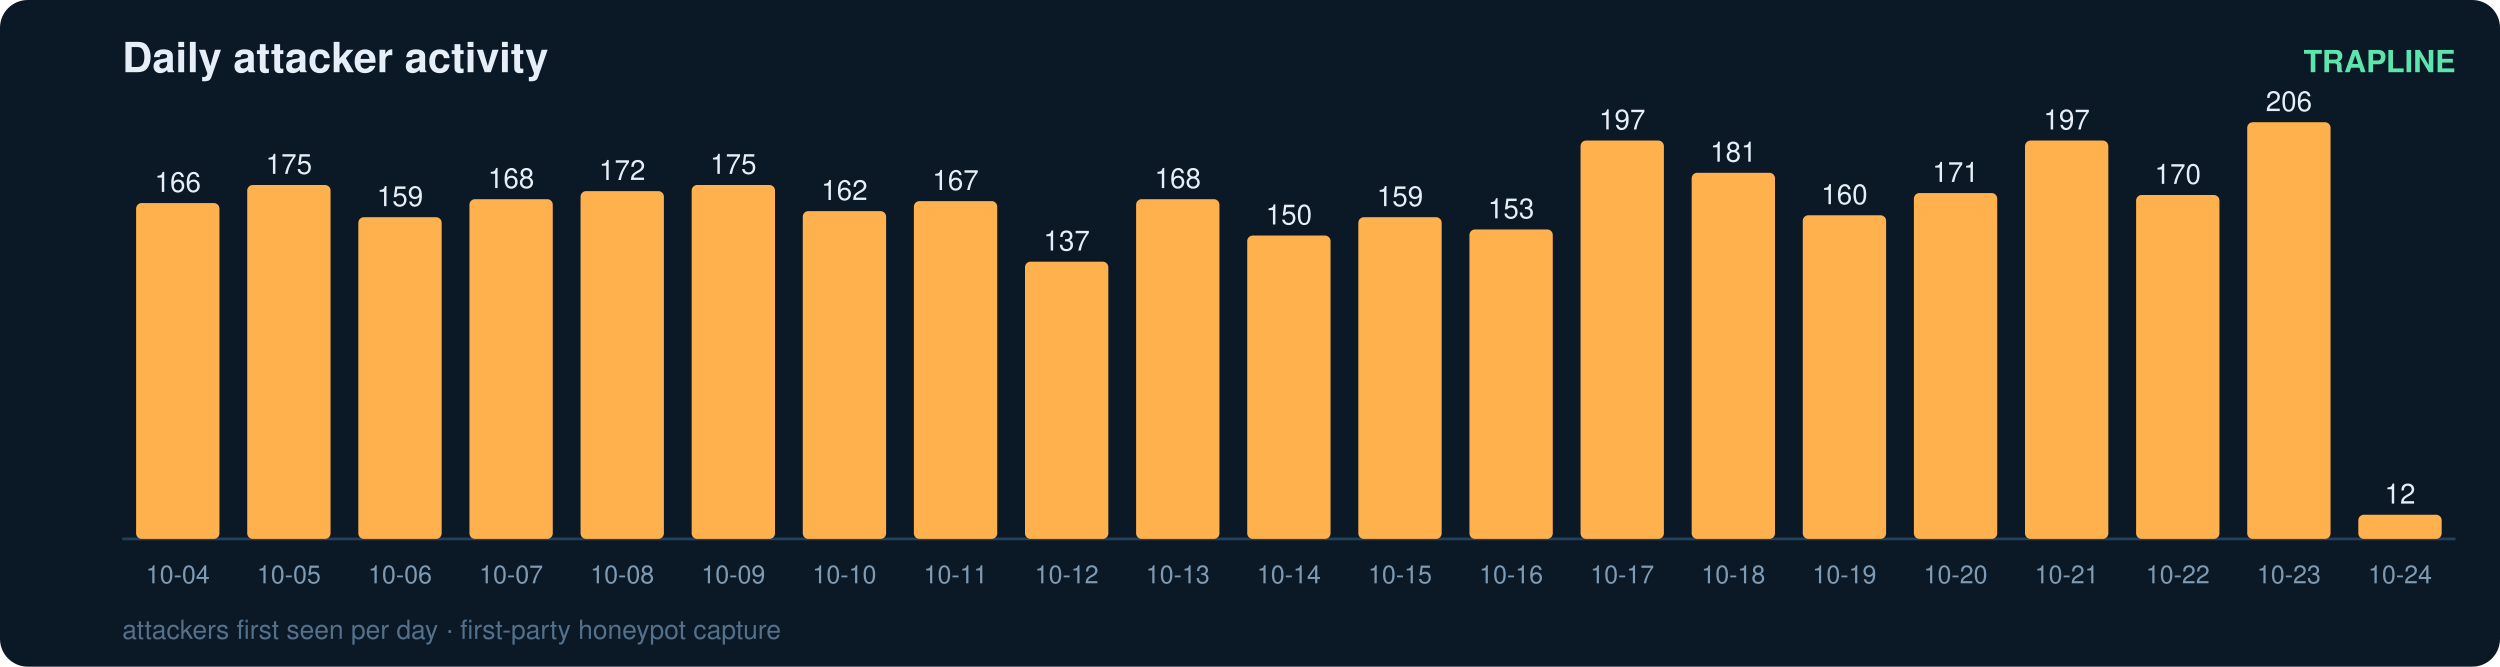
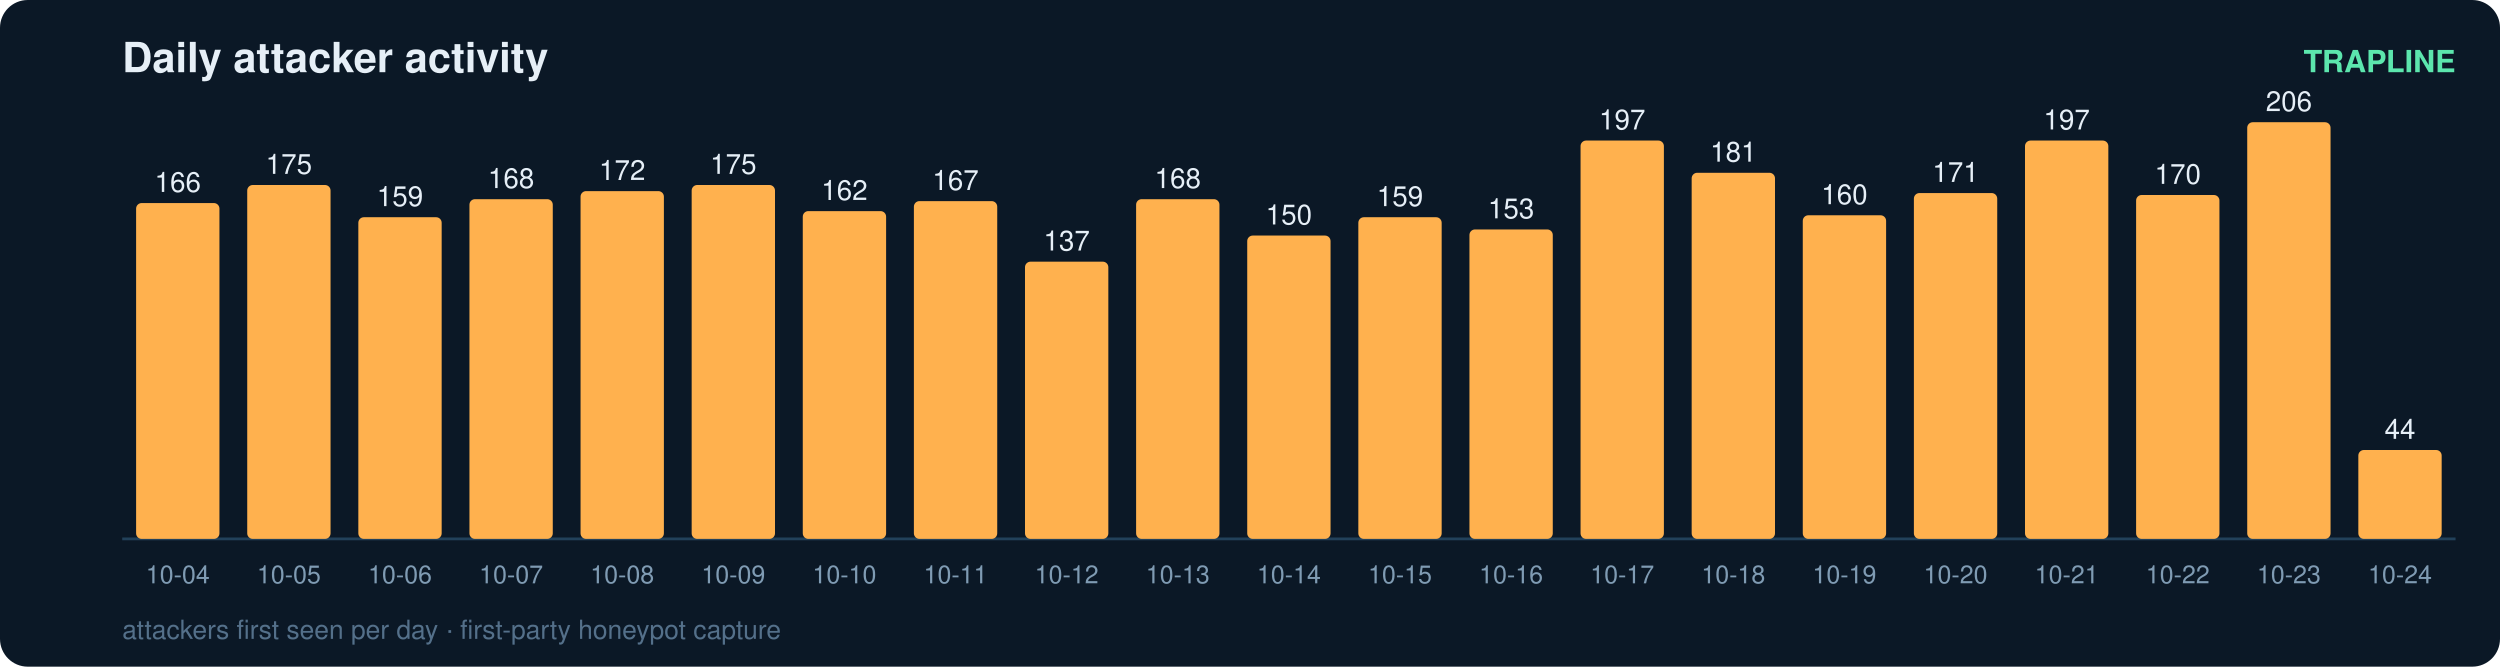
<svg xmlns="http://www.w3.org/2000/svg" width="900" height="240" viewBox="0 0 900 240" font-family="ui-sans-serif,Segoe UI,Helvetica,Arial">
  <rect width="900" height="240" rx="10" fill="#0b1826" />
  <text x="44" y="26" fill="#e6eff7" font-size="15" font-weight="700">Daily attacker activity</text>
  <text x="884" y="26" fill="#5ce6ad" font-size="11" text-anchor="end" font-weight="600">TRAPLINE</text>
  <line x1="44" y1="194" x2="884" y2="194" stroke="#22415a" stroke-width="1" />
  <rect x="49" y="73.1" width="30" height="120.9" rx="2" fill="#ffb14e" />
  <text x="64.0" y="69.1" fill="#e6eff7" font-size="10" text-anchor="middle" font-variant-numeric="tabular-nums">166</text>
  <text x="64.0" y="210.0" fill="#7f9bb3" font-size="9" text-anchor="middle">10-04</text>
  <rect x="89" y="66.6" width="30" height="127.4" rx="2" fill="#ffb14e" />
  <text x="104.0" y="62.6" fill="#e6eff7" font-size="10" text-anchor="middle" font-variant-numeric="tabular-nums">175</text>
  <text x="104.0" y="210.0" fill="#7f9bb3" font-size="9" text-anchor="middle">10-05</text>
  <rect x="129" y="78.2" width="30" height="115.8" rx="2" fill="#ffb14e" />
  <text x="144.0" y="74.2" fill="#e6eff7" font-size="10" text-anchor="middle" font-variant-numeric="tabular-nums">159</text>
  <text x="144.0" y="210.0" fill="#7f9bb3" font-size="9" text-anchor="middle">10-06</text>
  <rect x="169" y="71.7" width="30" height="122.3" rx="2" fill="#ffb14e" />
  <text x="184.0" y="67.7" fill="#e6eff7" font-size="10" text-anchor="middle" font-variant-numeric="tabular-nums">168</text>
  <text x="184.0" y="210.0" fill="#7f9bb3" font-size="9" text-anchor="middle">10-07</text>
  <rect x="209" y="68.8" width="30" height="125.2" rx="2" fill="#ffb14e" />
  <text x="224.0" y="64.8" fill="#e6eff7" font-size="10" text-anchor="middle" font-variant-numeric="tabular-nums">172</text>
  <text x="224.0" y="210.0" fill="#7f9bb3" font-size="9" text-anchor="middle">10-08</text>
  <rect x="249" y="66.6" width="30" height="127.4" rx="2" fill="#ffb14e" />
  <text x="264.0" y="62.6" fill="#e6eff7" font-size="10" text-anchor="middle" font-variant-numeric="tabular-nums">175</text>
  <text x="264.0" y="210.0" fill="#7f9bb3" font-size="9" text-anchor="middle">10-09</text>
  <rect x="289" y="76.0" width="30" height="118.0" rx="2" fill="#ffb14e" />
  <text x="304.0" y="72.0" fill="#e6eff7" font-size="10" text-anchor="middle" font-variant-numeric="tabular-nums">162</text>
  <text x="304.0" y="210.0" fill="#7f9bb3" font-size="9" text-anchor="middle">10-10</text>
  <rect x="329" y="72.4" width="30" height="121.6" rx="2" fill="#ffb14e" />
  <text x="344.0" y="68.4" fill="#e6eff7" font-size="10" text-anchor="middle" font-variant-numeric="tabular-nums">167</text>
  <text x="344.0" y="210.0" fill="#7f9bb3" font-size="9" text-anchor="middle">10-11</text>
  <rect x="369" y="94.2" width="30" height="99.8" rx="2" fill="#ffb14e" />
  <text x="384.0" y="90.2" fill="#e6eff7" font-size="10" text-anchor="middle" font-variant-numeric="tabular-nums">137</text>
  <text x="384.0" y="210.0" fill="#7f9bb3" font-size="9" text-anchor="middle">10-12</text>
  <rect x="409" y="71.7" width="30" height="122.3" rx="2" fill="#ffb14e" />
  <text x="424.0" y="67.7" fill="#e6eff7" font-size="10" text-anchor="middle" font-variant-numeric="tabular-nums">168</text>
  <text x="424.0" y="210.0" fill="#7f9bb3" font-size="9" text-anchor="middle">10-13</text>
  <rect x="449" y="84.8" width="30" height="109.2" rx="2" fill="#ffb14e" />
  <text x="464.0" y="80.8" fill="#e6eff7" font-size="10" text-anchor="middle" font-variant-numeric="tabular-nums">150</text>
  <text x="464.0" y="210.0" fill="#7f9bb3" font-size="9" text-anchor="middle">10-14</text>
  <rect x="489" y="78.2" width="30" height="115.8" rx="2" fill="#ffb14e" />
  <text x="504.0" y="74.2" fill="#e6eff7" font-size="10" text-anchor="middle" font-variant-numeric="tabular-nums">159</text>
  <text x="504.0" y="210.0" fill="#7f9bb3" font-size="9" text-anchor="middle">10-15</text>
  <rect x="529" y="82.6" width="30" height="111.4" rx="2" fill="#ffb14e" />
  <text x="544.0" y="78.6" fill="#e6eff7" font-size="10" text-anchor="middle" font-variant-numeric="tabular-nums">153</text>
  <text x="544.0" y="210.0" fill="#7f9bb3" font-size="9" text-anchor="middle">10-16</text>
  <rect x="569" y="50.6" width="30" height="143.4" rx="2" fill="#ffb14e" />
  <text x="584.0" y="46.6" fill="#e6eff7" font-size="10" text-anchor="middle" font-variant-numeric="tabular-nums">197</text>
  <text x="584.0" y="210.0" fill="#7f9bb3" font-size="9" text-anchor="middle">10-17</text>
  <rect x="609" y="62.2" width="30" height="131.8" rx="2" fill="#ffb14e" />
  <text x="624.0" y="58.2" fill="#e6eff7" font-size="10" text-anchor="middle" font-variant-numeric="tabular-nums">181</text>
  <text x="624.0" y="210.0" fill="#7f9bb3" font-size="9" text-anchor="middle">10-18</text>
  <rect x="649" y="77.5" width="30" height="116.5" rx="2" fill="#ffb14e" />
  <text x="664.0" y="73.5" fill="#e6eff7" font-size="10" text-anchor="middle" font-variant-numeric="tabular-nums">160</text>
  <text x="664.0" y="210.0" fill="#7f9bb3" font-size="9" text-anchor="middle">10-19</text>
  <rect x="689" y="69.5" width="30" height="124.5" rx="2" fill="#ffb14e" />
  <text x="704.0" y="65.5" fill="#e6eff7" font-size="10" text-anchor="middle" font-variant-numeric="tabular-nums">171</text>
  <text x="704.0" y="210.0" fill="#7f9bb3" font-size="9" text-anchor="middle">10-20</text>
  <rect x="729" y="50.6" width="30" height="143.4" rx="2" fill="#ffb14e" />
  <text x="744.0" y="46.6" fill="#e6eff7" font-size="10" text-anchor="middle" font-variant-numeric="tabular-nums">197</text>
  <text x="744.0" y="210.0" fill="#7f9bb3" font-size="9" text-anchor="middle">10-21</text>
  <rect x="769" y="70.2" width="30" height="123.8" rx="2" fill="#ffb14e" />
  <text x="784.0" y="66.2" fill="#e6eff7" font-size="10" text-anchor="middle" font-variant-numeric="tabular-nums">170</text>
  <text x="784.0" y="210.0" fill="#7f9bb3" font-size="9" text-anchor="middle">10-22</text>
  <rect x="809" y="44.0" width="30" height="150.0" rx="2" fill="#ffb14e" />
  <text x="824.0" y="40.0" fill="#e6eff7" font-size="10" text-anchor="middle" font-variant-numeric="tabular-nums">206</text>
  <text x="824.0" y="210.0" fill="#7f9bb3" font-size="9" text-anchor="middle">10-23</text>
-   <rect x="849" y="185.3" width="30" height="8.7" rx="2" fill="#ffb14e" />
-   <text x="864.0" y="181.3" fill="#e6eff7" font-size="10" text-anchor="middle" font-variant-numeric="tabular-nums">12</text>
+   <rect x="849" y="162.0" width="30" height="32.0" rx="2" fill="#ffb14e" />
+   <text x="864.0" y="158.0" fill="#e6eff7" font-size="10" text-anchor="middle" font-variant-numeric="tabular-nums">44</text>
  <text x="864.0" y="210.0" fill="#7f9bb3" font-size="9" text-anchor="middle">10-24</text>
  <text x="44" y="230" fill="#54708a" font-size="9.5">attackers first seen per day · first-party honeypot capture</text>
</svg>
